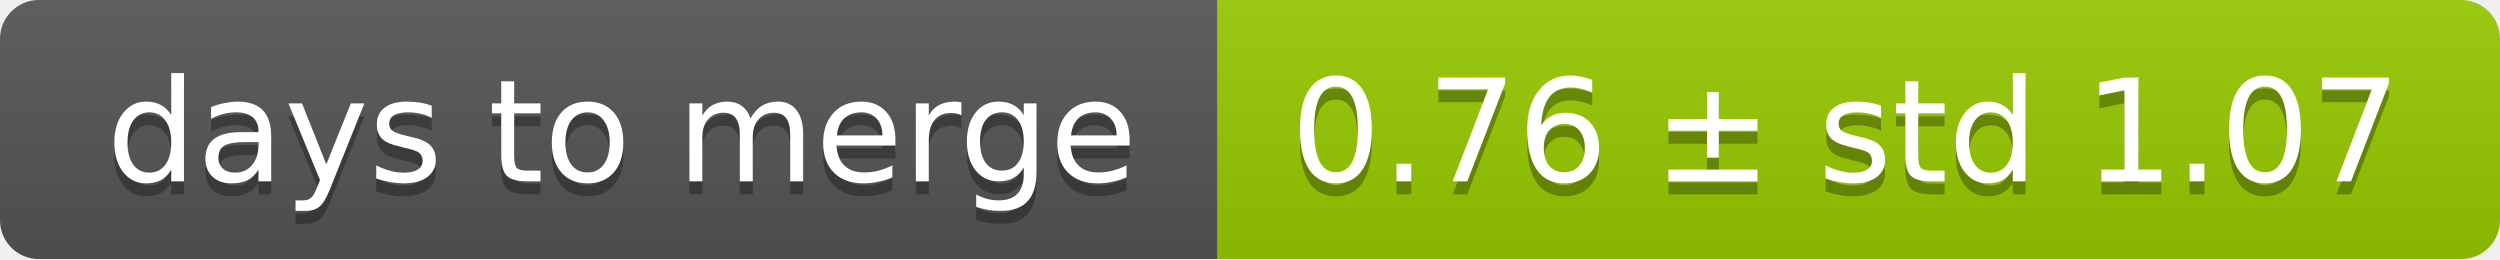
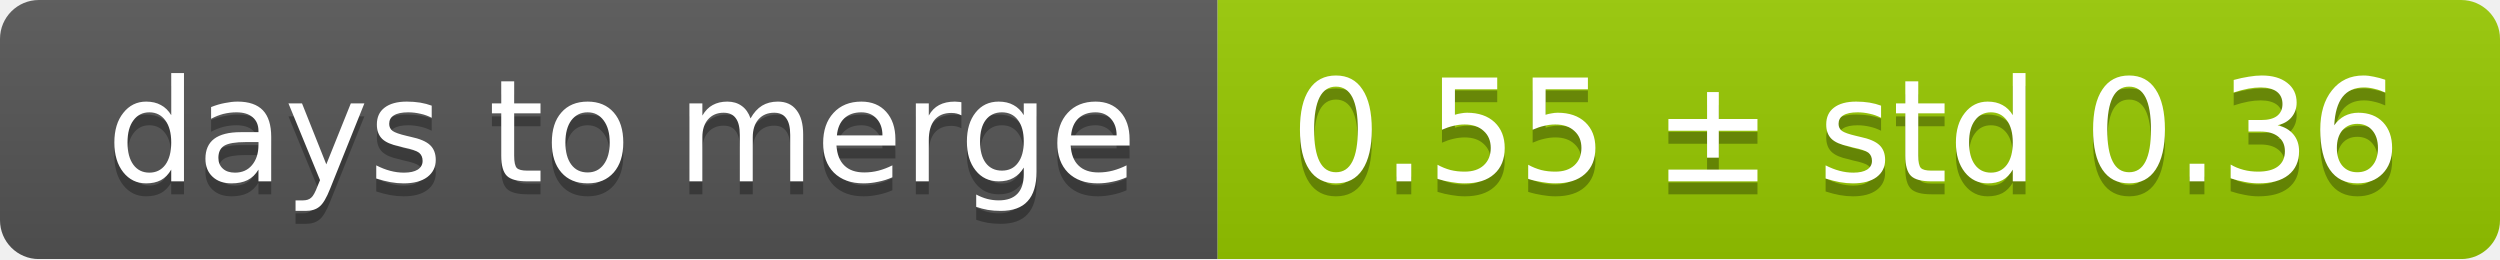
<svg xmlns="http://www.w3.org/2000/svg" width="193" height="20">
  <linearGradient id="smooth" x2="0" y2="100%">
    <stop offset="0" stop-color="#bbb" stop-opacity=".1" />
    <stop offset="1" stop-opacity=".1" />
  </linearGradient>
  <mask id="round">
    <rect width="193" height="20" rx="3" fill="#fff" />
  </mask>
  <g mask="url(#round)">
    <rect width="94" height="20" fill="#555" />
    <rect x="94" width="99" height="20" fill="#97ca00" />
    <rect width="193" height="20" fill="url(#smooth)" />
  </g>
  <g fill="#fff" text-anchor="middle" font-family="DejaVu Sans,Verdana,Geneva,sans-serif" font-size="11">
    <text x="48" y="15" fill="#010101" fill-opacity=".3">days to merge</text>
    <text x="48" y="14">days to merge</text>
-     <text x="142.5" y="15" fill="#010101" fill-opacity=".3">0.76 ± std 1.07</text>
-     <text x="142.5" y="14">0.76 ± std 1.07</text>
+     <text x="142.5" y="15" fill="#010101" fill-opacity=".3">0.55 ± std 0.36</text>
+     <text x="142.5" y="14">0.55 ± std 0.36</text>
  </g>
</svg>
